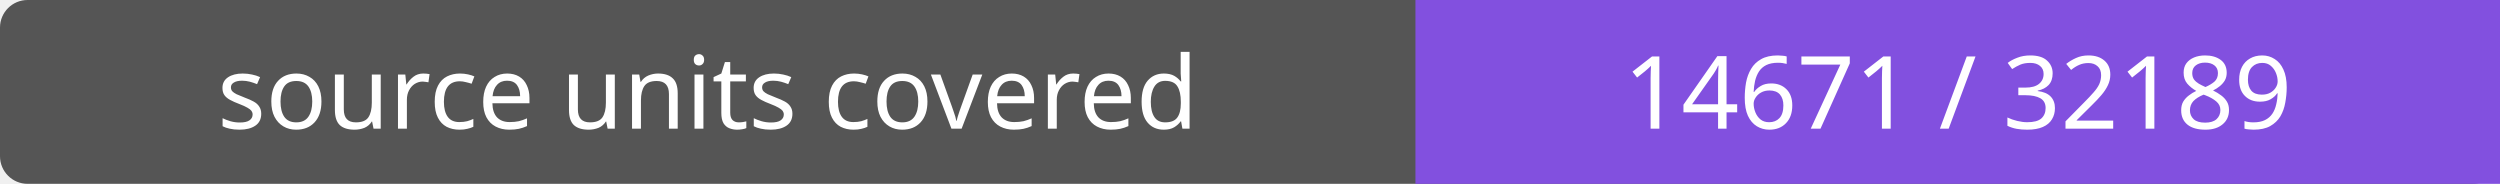
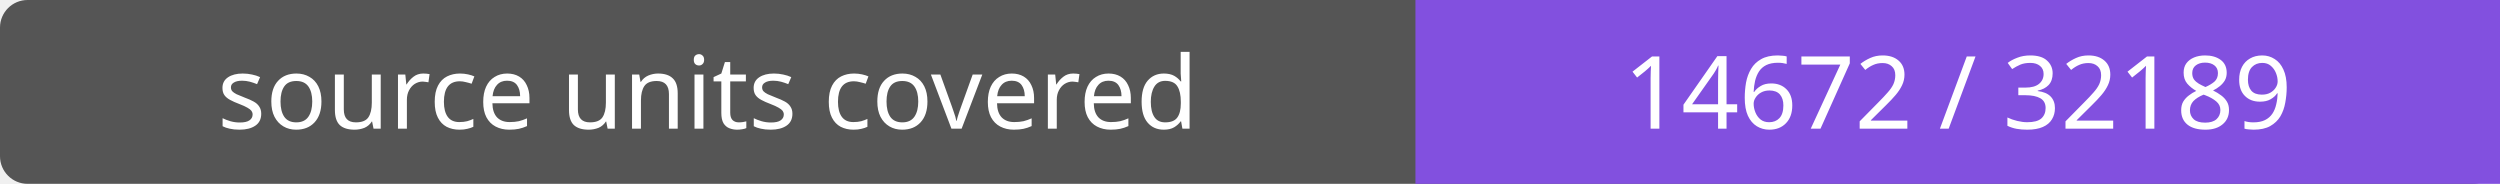
- <svg xmlns="http://www.w3.org/2000/svg" width="272" height="20" role="img" aria-label="source units covered: 14671 / 32189">
+ <svg xmlns="http://www.w3.org/2000/svg" width="272" height="20" role="img" aria-label="source units covered: 14672 / 32189">
  <rect width="272" height="20" rx="3" fill="#555" />
  <path fill="#8250df" d="M154 0h118v20H154z" />
  <g fill="#fff" text-anchor="middle" font-family="Verdana,sans-serif" font-size="11">
    <text x="77.0" y="14">source units covered</text>
-     <text x="213.0" y="14">14671 / 32189</text>
+     <text x="213.0" y="14">14672 / 32189</text>
  </g>
</svg>
